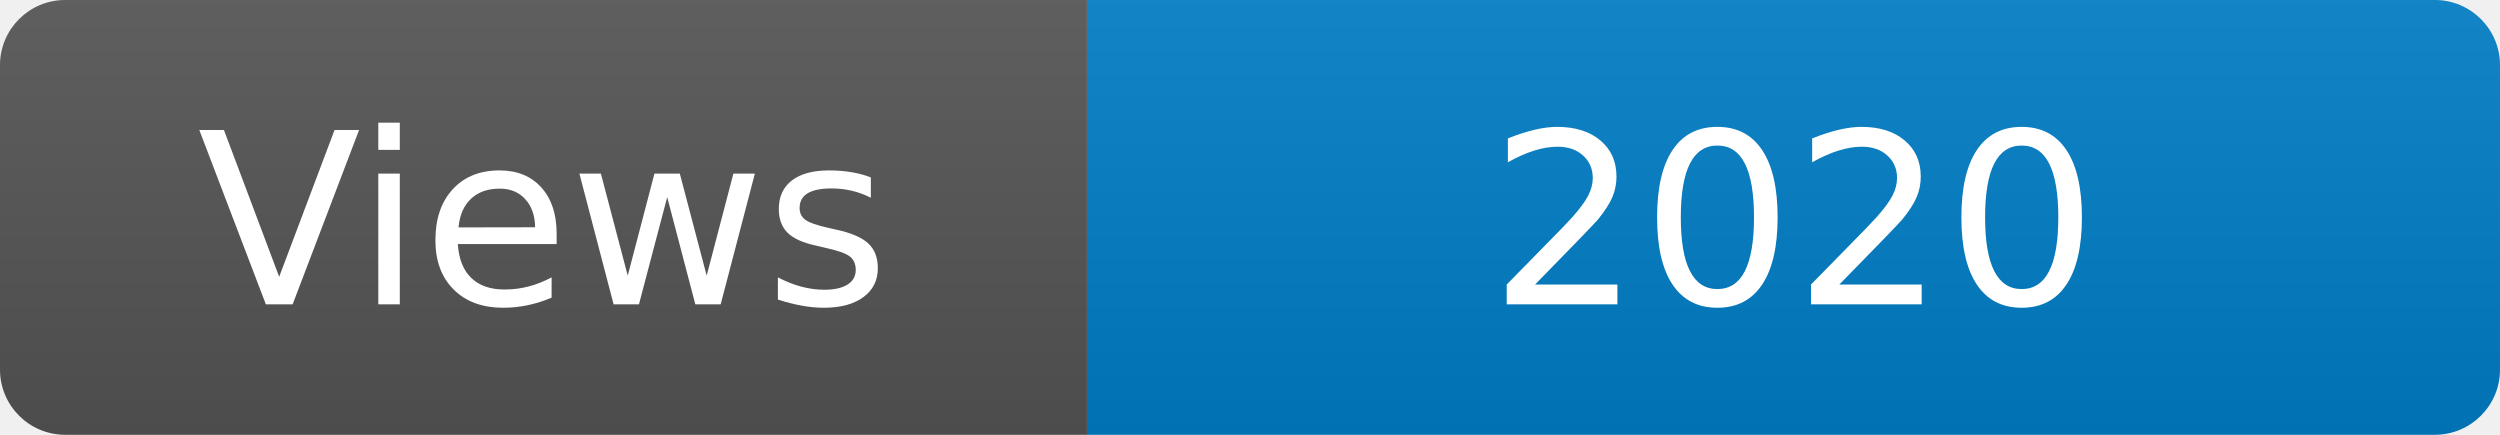
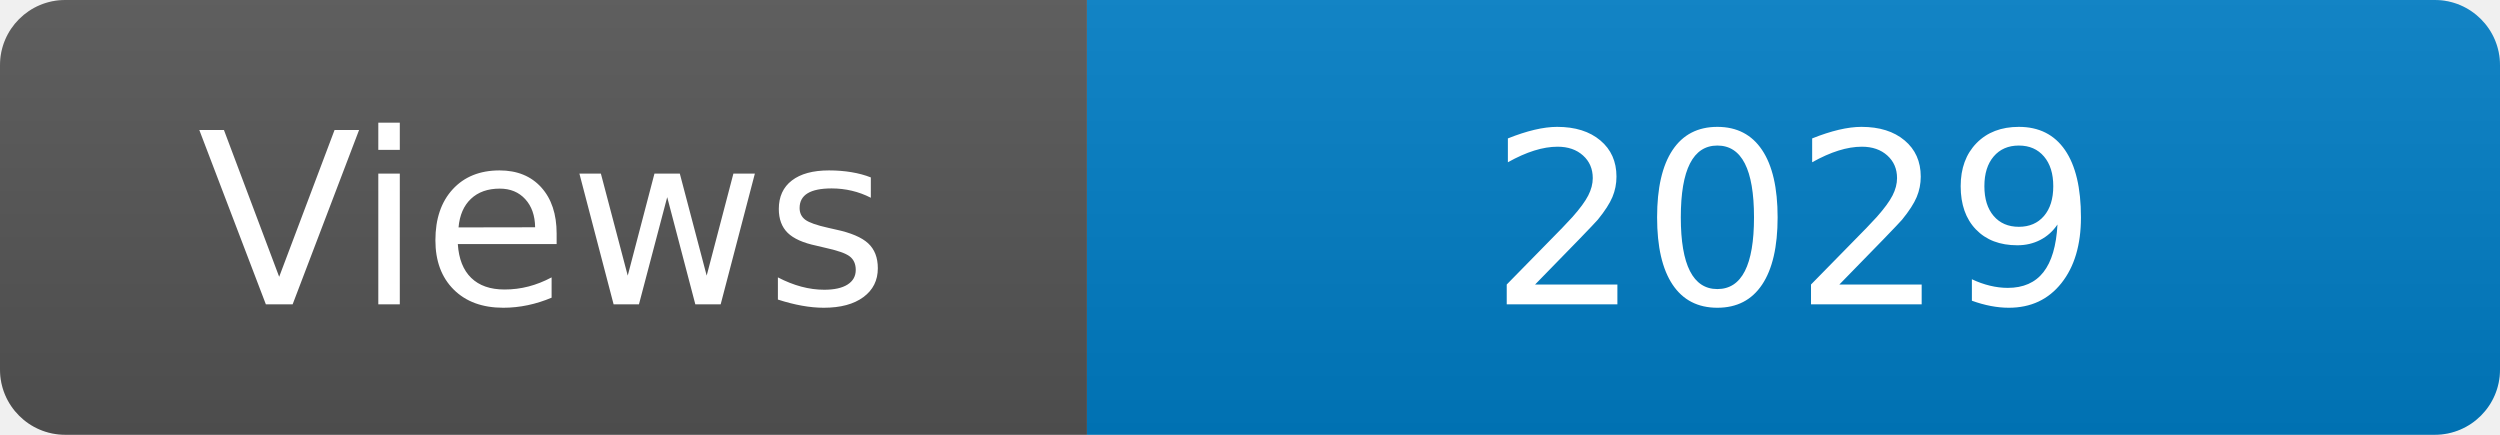
<svg xmlns="http://www.w3.org/2000/svg" width="115" height="20" role="img" aria-label="Maintained?: yes">
  <linearGradient id="s" x2="0" y2="100%">
    <stop offset="0" stop-color="#bbb" stop-opacity=".1" />
    <stop offset="1" stop-opacity=".1" />
  </linearGradient>
  <clipPath id="r">
    <rect width="115" height="20" rx="3" fill="#fff" />
  </clipPath>
  <g clip-path="url(#r)">
    <rect width="50" height="20" fill="#555" />
    <rect x="50" width="160" height="20" fill="#007ec6" />
    <rect width="115" height="20" fill="url(#s)" />
  </g>
  <g fill="#fff" text-anchor="middle" font-family="Verdana,Geneva,DejaVu Sans,sans-serif" font-size="110">
    <text x="250" y="140" transform="scale(.1)" fill="#fff">Views</text>
-     <text x="825" y="140" transform="scale(.1)" fill="#fff">2020</text>
+     <text x="825" y="140" transform="scale(.1)" fill="#fff">2029</text>
  </g>
</svg>
